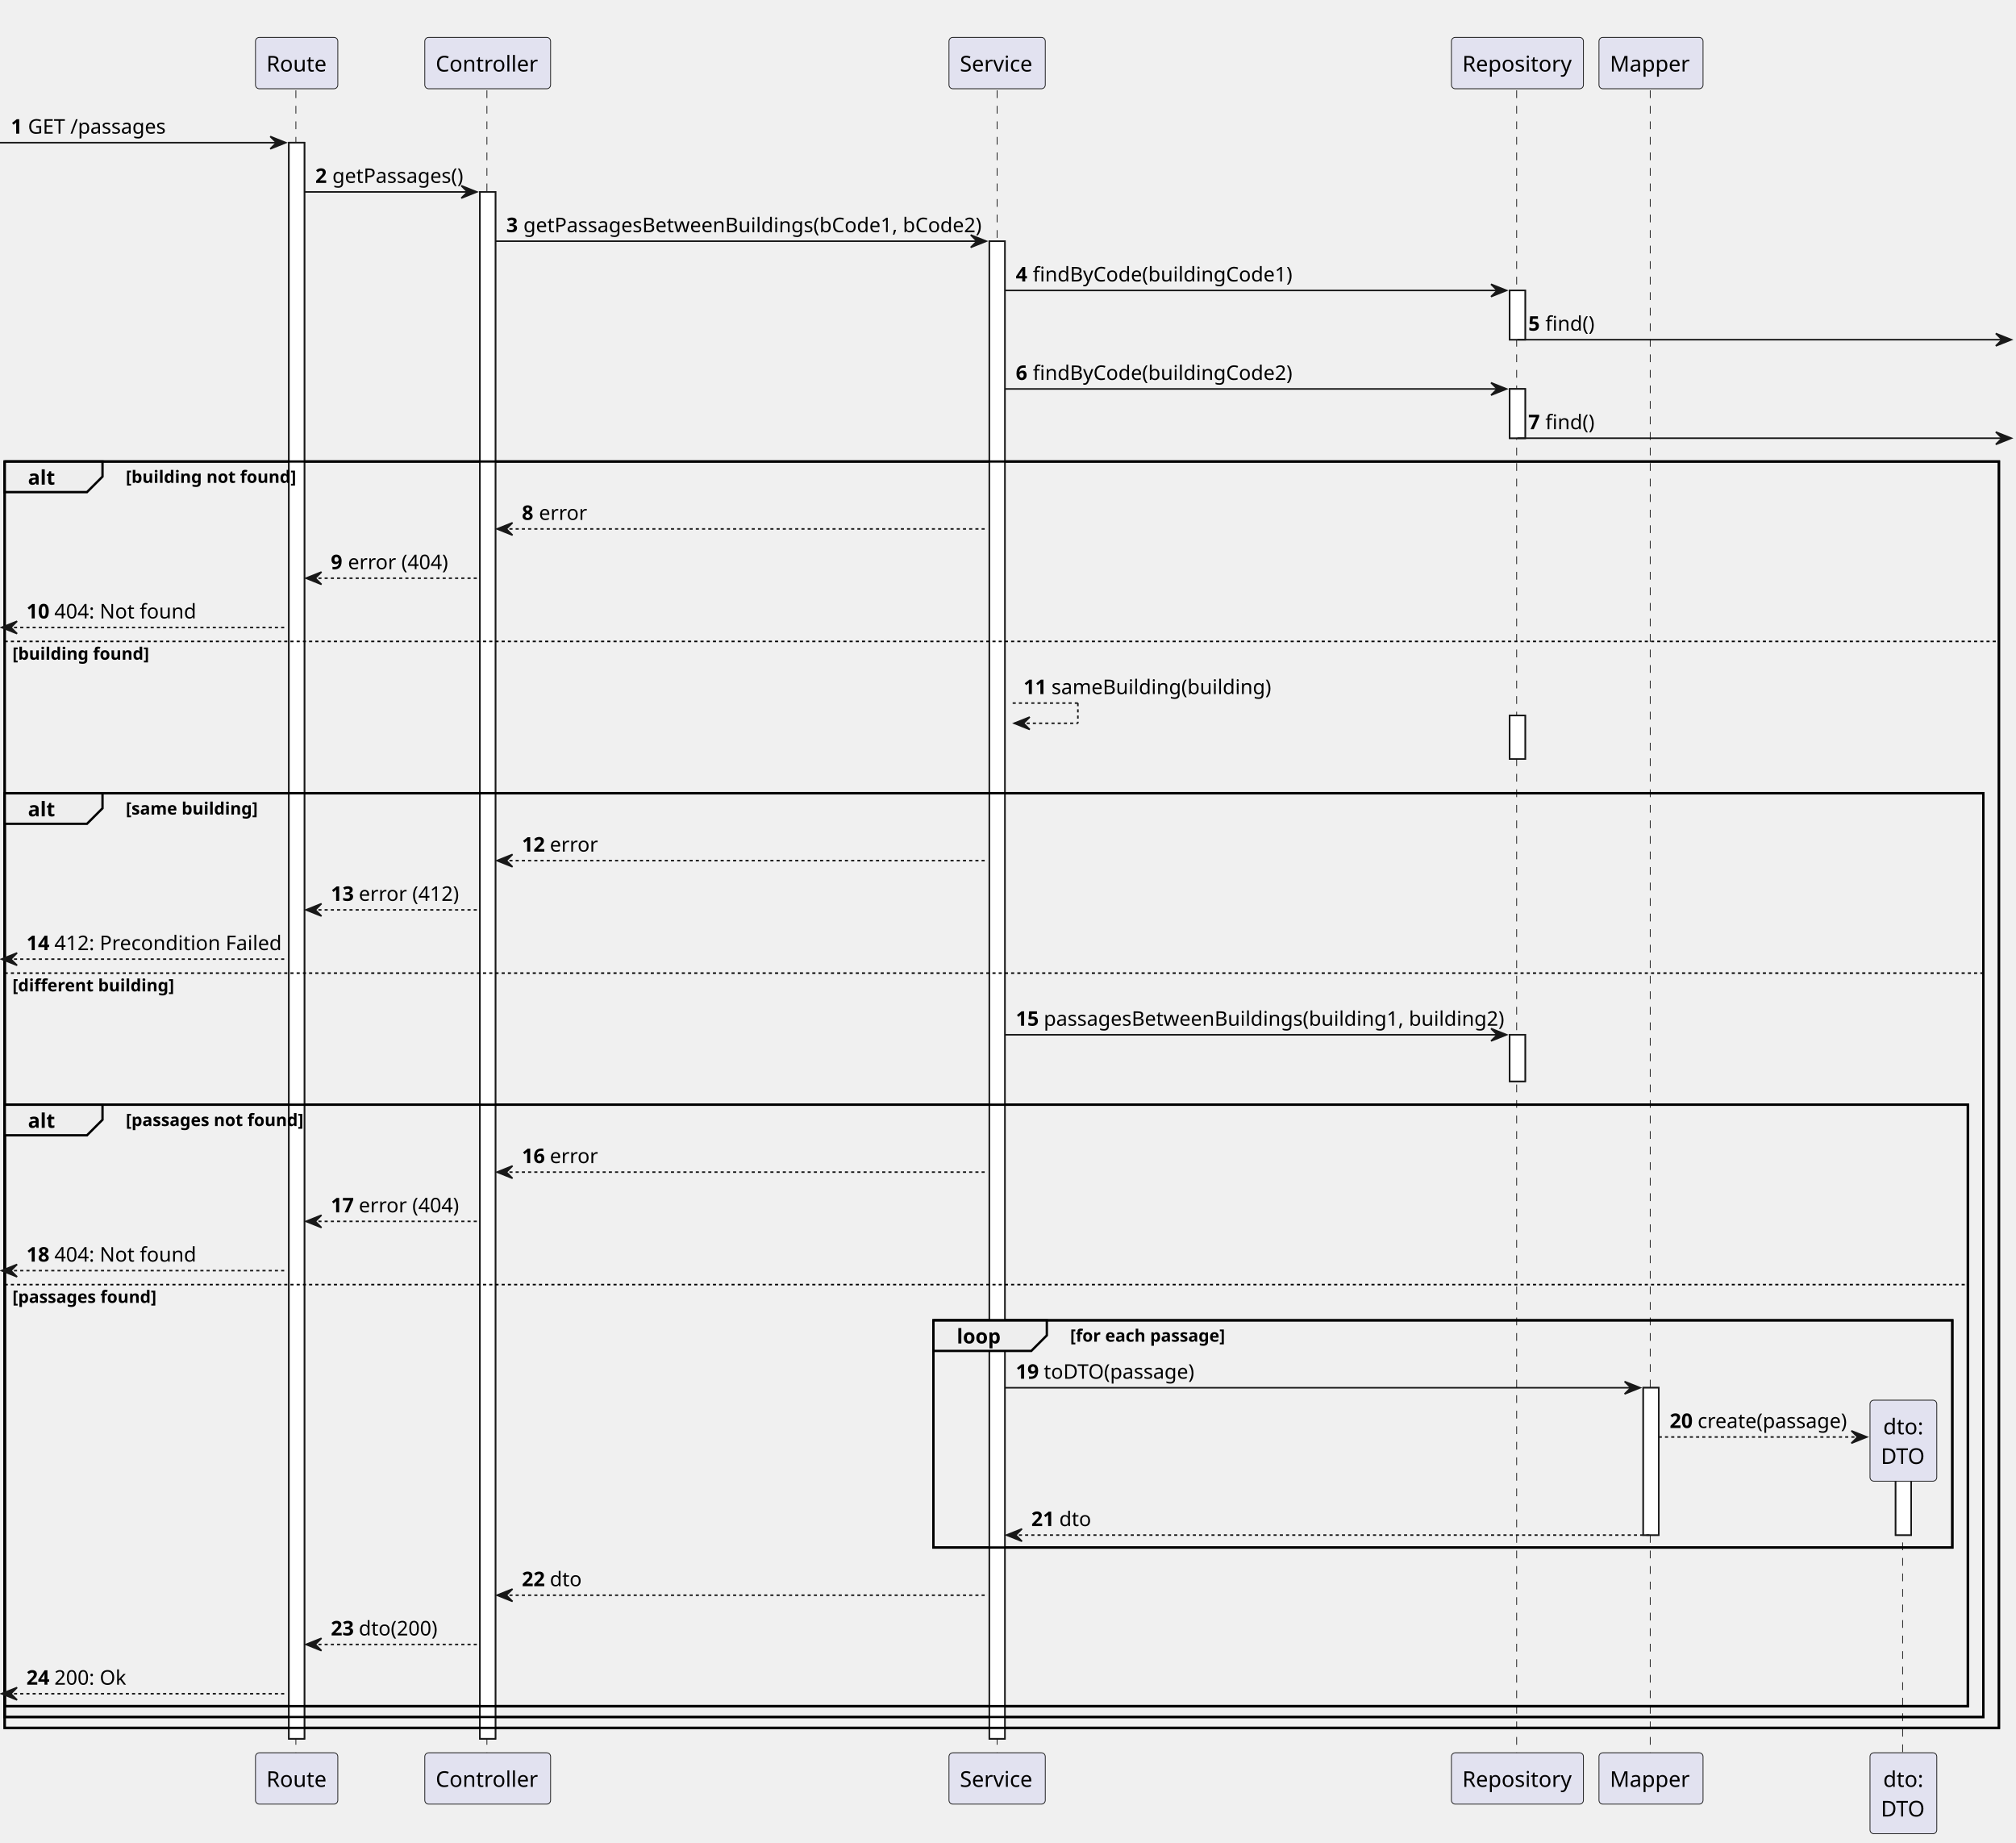
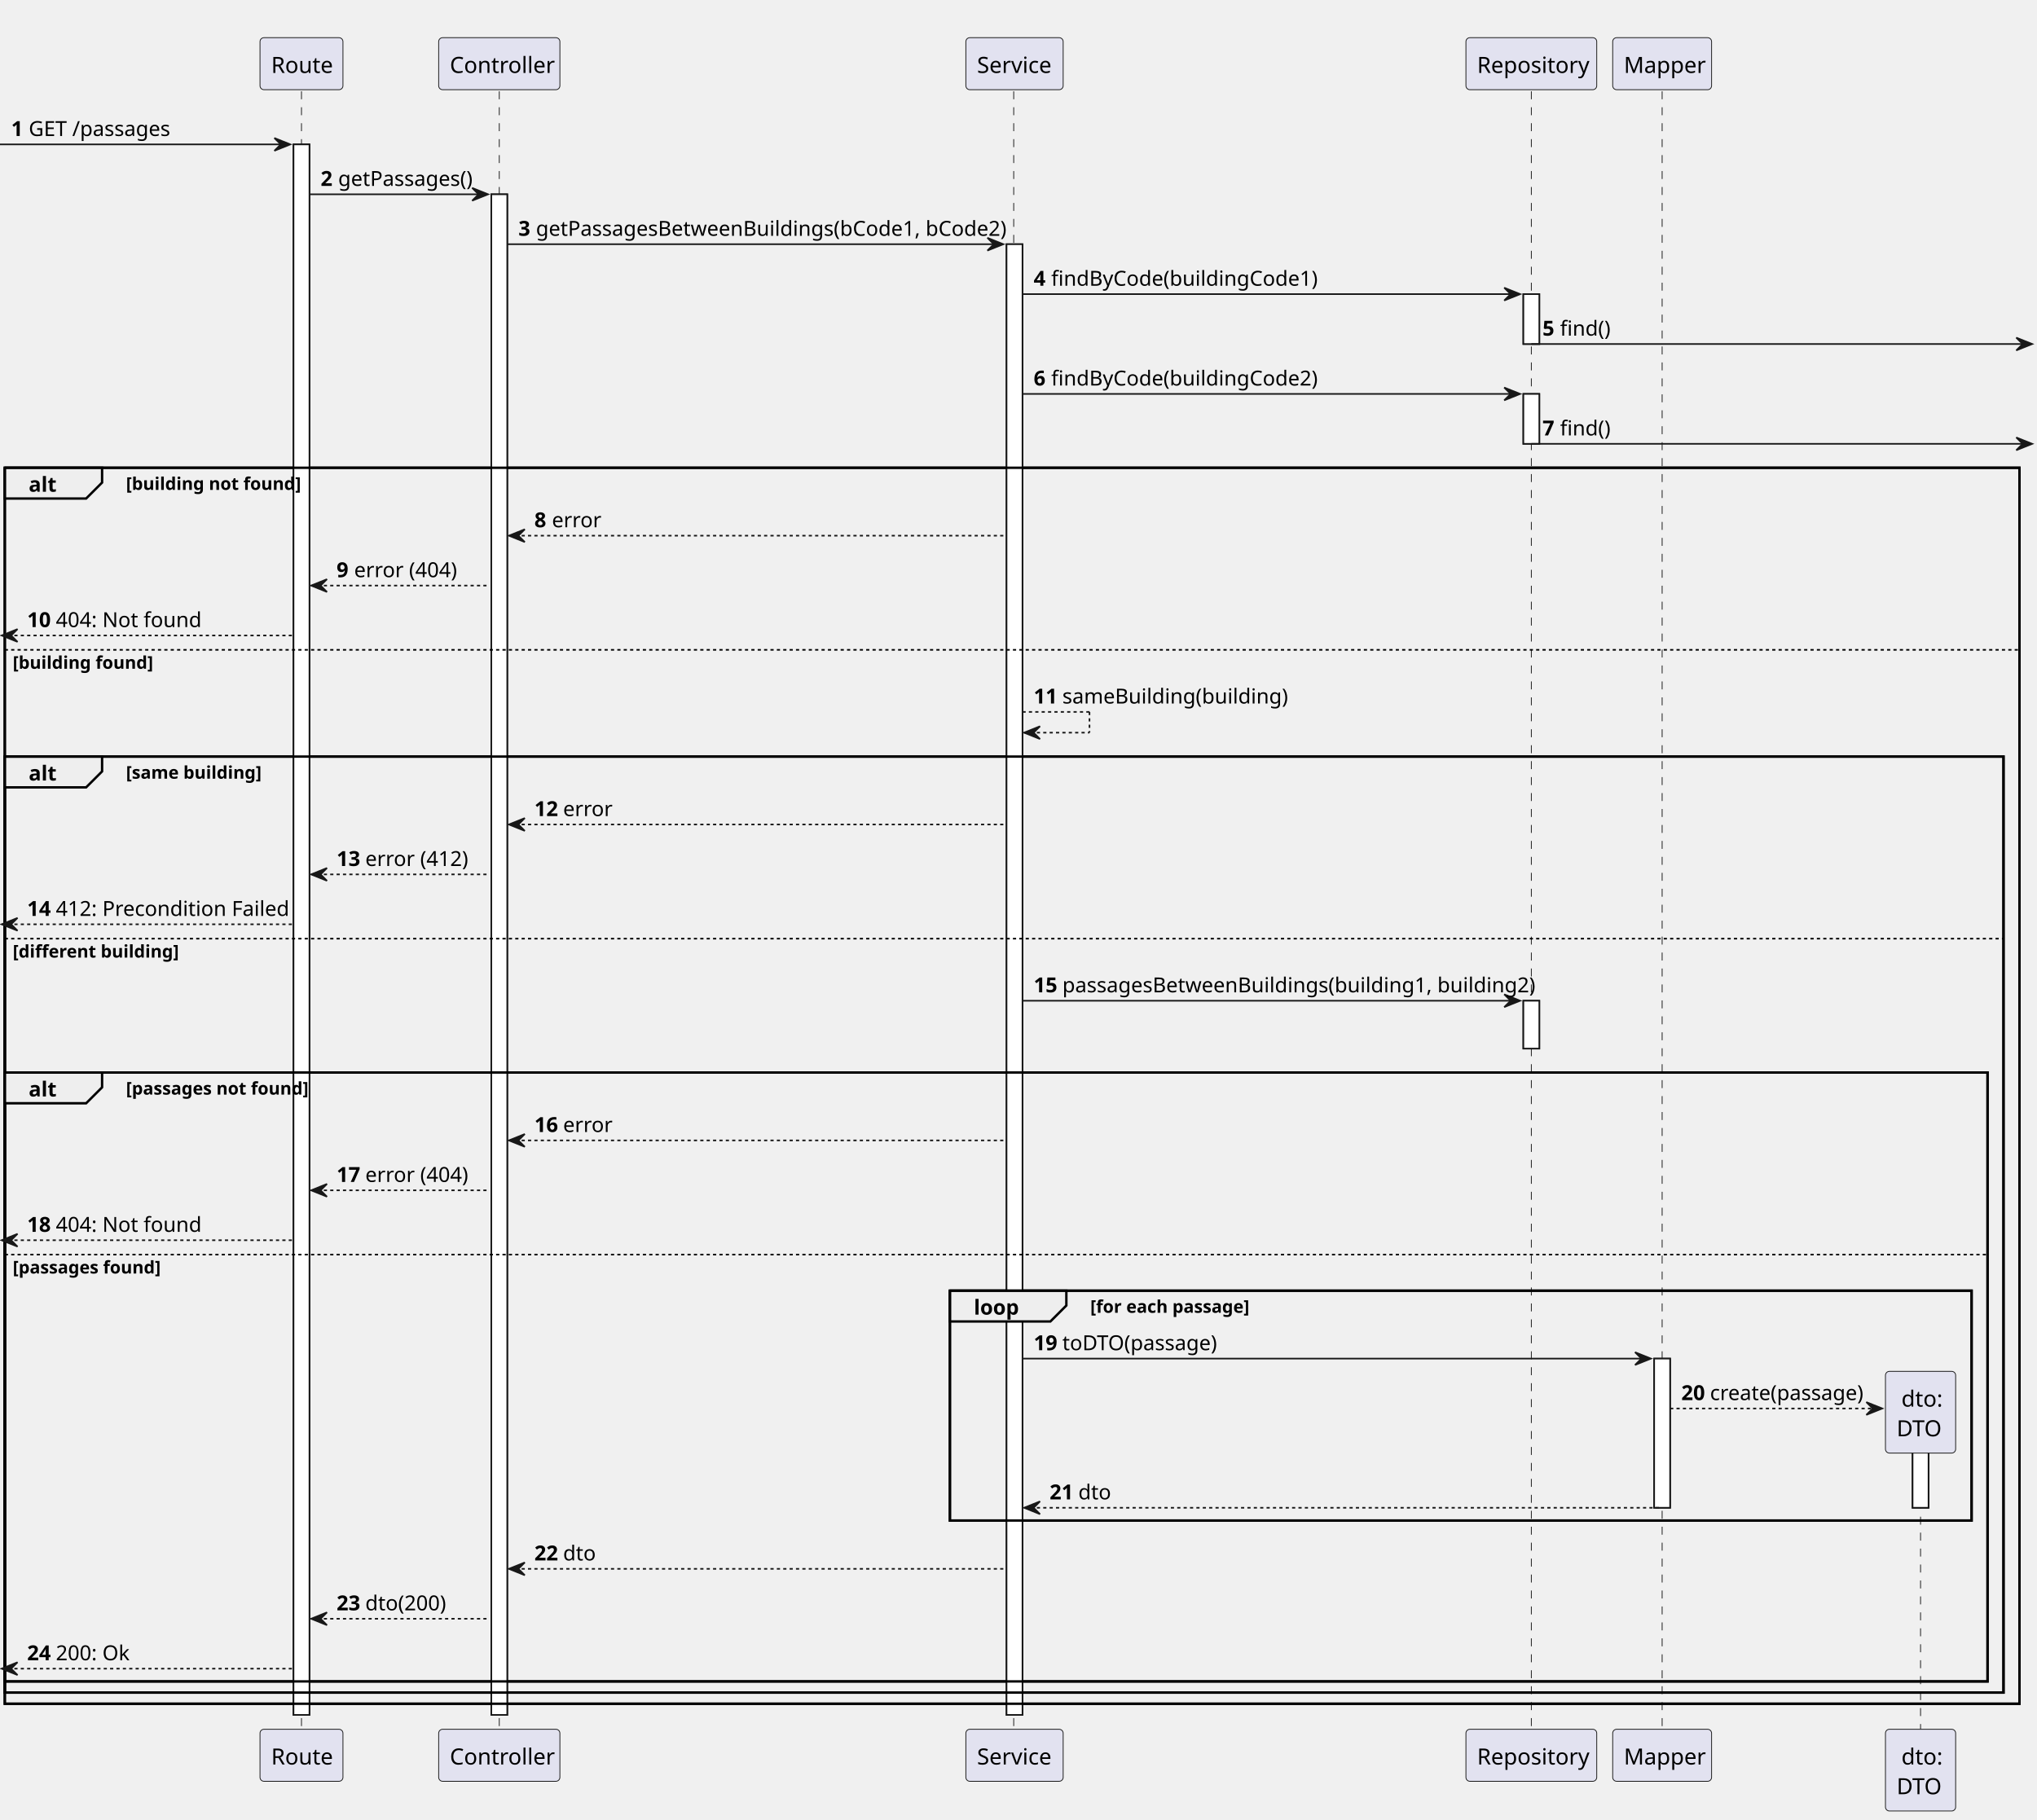
- <svg xmlns="http://www.w3.org/2000/svg" contentStyleType="text/css" height="1186px" preserveAspectRatio="none" style="width:1298px;height:1186px;background:#FFFFFF;" version="1.1" viewBox="0 0 1298 1186" width="1298px" zoomAndPan="magnify">
+ <svg xmlns="http://www.w3.org/2000/svg" contentStyleType="text/css" height="1141px" preserveAspectRatio="none" style="width:1277px;height:1141px;background:#FFFFFF;" version="1.1" viewBox="0 0 1277 1141" width="1277px" zoomAndPan="magnify">
  <defs />
  <g>
-     <rect fill="#FFFFFF" height="1027.438" style="stroke:#181818;stroke-width:1.0;" width="10" x="186" y="91.842" />
-     <rect fill="#FFFFFF" height="995.732" style="stroke:#181818;stroke-width:1.0;" width="10" x="309" y="123.548" />
-     <rect fill="#FFFFFF" height="964.026" style="stroke:#181818;stroke-width:1.0;" width="10" x="637" y="155.254" />
-     <rect fill="#FFFFFF" height="31.706" style="stroke:#181818;stroke-width:1.0;" width="10" x="972" y="186.96" />
-     <rect fill="#FFFFFF" height="31.706" style="stroke:#181818;stroke-width:1.0;" width="10" x="972" y="250.372" />
-     <rect fill="#FFFFFF" height="28" style="stroke:#181818;stroke-width:1.0;" width="10" x="972" y="460.59" />
-     <rect fill="#FFFFFF" height="30" style="stroke:#181818;stroke-width:1.0;" width="10" x="972" y="666.102" />
-     <rect fill="#FFFFFF" height="94.842" style="stroke:#181818;stroke-width:1.0;" width="10" x="1058" y="893.32" />
-     <rect fill="#FFFFFF" height="53.136" style="stroke:#181818;stroke-width:1.0;" width="10" x="1220.5" y="935.026" />
-     <rect fill="none" height="815.202" style="stroke:#000000;stroke-width:1.5;" width="1284" x="3" y="297.078" />
-     <rect fill="none" height="594.69" style="stroke:#000000;stroke-width:1.5;" width="1274" x="3" y="510.59" />
-     <rect fill="none" height="387.178" style="stroke:#000000;stroke-width:1.5;" width="1264" x="3" y="711.102" />
-     <rect fill="none" height="146.254" style="stroke:#000000;stroke-width:1.5;" width="656" x="601" y="849.908" />
-     <line style="stroke:#181818;stroke-width:0.5;stroke-dasharray:5.0,5.0;" x1="190.5" x2="190.5" y1="58.136" y2="1129.28" />
-     <line style="stroke:#181818;stroke-width:0.5;stroke-dasharray:5.0,5.0;" x1="313.5" x2="313.5" y1="58.136" y2="1129.28" />
-     <line style="stroke:#181818;stroke-width:0.5;stroke-dasharray:5.0,5.0;" x1="642" x2="642" y1="58.136" y2="1129.28" />
-     <line style="stroke:#181818;stroke-width:0.5;stroke-dasharray:5.0,5.0;" x1="976.5" x2="976.5" y1="58.136" y2="1129.28" />
-     <line style="stroke:#181818;stroke-width:0.5;stroke-dasharray:5.0,5.0;" x1="1062.5" x2="1062.5" y1="58.136" y2="1129.28" />
-     <line style="stroke:#181818;stroke-width:0.5;stroke-dasharray:5.0,5.0;" x1="1225" x2="1225" y1="942.888" y2="1129.28" />
-     <rect fill="#E2E2F0" height="33.068" rx="2.5" ry="2.5" style="stroke:#181818;stroke-width:0.5;" width="53" x="164.5" y="24.068" />
-     <text fill="#000000" font-family="sans-serif" font-size="14" lengthAdjust="spacing" textLength="39" x="171.5" y="46.034">Route</text>
-     <rect fill="#E2E2F0" height="33.068" rx="2.5" ry="2.5" style="stroke:#181818;stroke-width:0.5;" width="53" x="164.5" y="1128.28" />
-     <text fill="#000000" font-family="sans-serif" font-size="14" lengthAdjust="spacing" textLength="39" x="171.5" y="1150.246">Route</text>
-     <rect fill="#E2E2F0" height="33.068" rx="2.5" ry="2.5" style="stroke:#181818;stroke-width:0.5;" width="81" x="273.5" y="24.068" />
-     <text fill="#000000" font-family="sans-serif" font-size="14" lengthAdjust="spacing" textLength="67" x="280.5" y="46.034">Controller</text>
-     <rect fill="#E2E2F0" height="33.068" rx="2.5" ry="2.5" style="stroke:#181818;stroke-width:0.5;" width="81" x="273.5" y="1128.28" />
-     <text fill="#000000" font-family="sans-serif" font-size="14" lengthAdjust="spacing" textLength="67" x="280.5" y="1150.246">Controller</text>
-     <rect fill="#E2E2F0" height="33.068" rx="2.5" ry="2.5" style="stroke:#181818;stroke-width:0.5;" width="62" x="611" y="24.068" />
-     <text fill="#000000" font-family="sans-serif" font-size="14" lengthAdjust="spacing" textLength="48" x="618" y="46.034">Service</text>
-     <rect fill="#E2E2F0" height="33.068" rx="2.5" ry="2.5" style="stroke:#181818;stroke-width:0.5;" width="62" x="611" y="1128.28" />
-     <text fill="#000000" font-family="sans-serif" font-size="14" lengthAdjust="spacing" textLength="48" x="618" y="1150.246">Service</text>
-     <rect fill="#E2E2F0" height="33.068" rx="2.5" ry="2.5" style="stroke:#181818;stroke-width:0.5;" width="85" x="934.5" y="24.068" />
-     <text fill="#000000" font-family="sans-serif" font-size="14" lengthAdjust="spacing" textLength="71" x="941.5" y="46.034">Repository</text>
-     <rect fill="#E2E2F0" height="33.068" rx="2.5" ry="2.5" style="stroke:#181818;stroke-width:0.5;" width="85" x="934.5" y="1128.28" />
-     <text fill="#000000" font-family="sans-serif" font-size="14" lengthAdjust="spacing" textLength="71" x="941.5" y="1150.246">Repository</text>
-     <rect fill="#E2E2F0" height="33.068" rx="2.5" ry="2.5" style="stroke:#181818;stroke-width:0.5;" width="67" x="1029.5" y="24.068" />
-     <text fill="#000000" font-family="sans-serif" font-size="14" lengthAdjust="spacing" textLength="53" x="1036.5" y="46.034">Mapper</text>
-     <rect fill="#E2E2F0" height="33.068" rx="2.5" ry="2.5" style="stroke:#181818;stroke-width:0.5;" width="67" x="1029.5" y="1128.28" />
-     <text fill="#000000" font-family="sans-serif" font-size="14" lengthAdjust="spacing" textLength="53" x="1036.5" y="1150.246">Mapper</text>
-     <rect fill="#E2E2F0" height="52.136" rx="2.5" ry="2.5" style="stroke:#181818;stroke-width:0.5;" width="43" x="1204" y="1128.28" />
-     <text fill="#000000" font-family="sans-serif" font-size="14" lengthAdjust="spacing" textLength="26" x="1212.5" y="1150.246">dto:</text>
-     <text fill="#000000" font-family="sans-serif" font-size="14" lengthAdjust="spacing" textLength="29" x="1211" y="1169.314">DTO</text>
-     <rect fill="#FFFFFF" height="1027.438" style="stroke:#181818;stroke-width:1.0;" width="10" x="186" y="91.842" />
-     <rect fill="#FFFFFF" height="995.732" style="stroke:#181818;stroke-width:1.0;" width="10" x="309" y="123.548" />
-     <rect fill="#FFFFFF" height="964.026" style="stroke:#181818;stroke-width:1.0;" width="10" x="637" y="155.254" />
-     <rect fill="#FFFFFF" height="31.706" style="stroke:#181818;stroke-width:1.0;" width="10" x="972" y="186.96" />
-     <rect fill="#FFFFFF" height="31.706" style="stroke:#181818;stroke-width:1.0;" width="10" x="972" y="250.372" />
-     <rect fill="#FFFFFF" height="28" style="stroke:#181818;stroke-width:1.0;" width="10" x="972" y="460.59" />
-     <rect fill="#FFFFFF" height="30" style="stroke:#181818;stroke-width:1.0;" width="10" x="972" y="666.102" />
-     <rect fill="#FFFFFF" height="94.842" style="stroke:#181818;stroke-width:1.0;" width="10" x="1058" y="893.32" />
-     <rect fill="#FFFFFF" height="53.136" style="stroke:#181818;stroke-width:1.0;" width="10" x="1220.5" y="935.026" />
-     <polygon fill="#181818" points="174,87.842,184,91.842,174,95.842,178,91.842" style="stroke:#181818;stroke-width:1.0;" />
-     <line style="stroke:#181818;stroke-width:1.0;" x1="0" x2="180" y1="91.842" y2="91.842" />
-     <text fill="#000000" font-family="sans-serif" font-size="13" font-weight="bold" lengthAdjust="spacing" textLength="7" x="7" y="86.033">1</text>
-     <text fill="#000000" font-family="sans-serif" font-size="13" lengthAdjust="spacing" textLength="86" x="18" y="86.033">GET /passages</text>
-     <polygon fill="#181818" points="297,119.548,307,123.548,297,127.548,301,123.548" style="stroke:#181818;stroke-width:1.0;" />
-     <line style="stroke:#181818;stroke-width:1.0;" x1="196" x2="303" y1="123.548" y2="123.548" />
-     <text fill="#000000" font-family="sans-serif" font-size="13" font-weight="bold" lengthAdjust="spacing" textLength="7" x="203" y="117.739">2</text>
-     <text fill="#000000" font-family="sans-serif" font-size="13" lengthAdjust="spacing" textLength="83" x="214" y="117.739">getPassages()</text>
-     <polygon fill="#181818" points="625,151.254,635,155.254,625,159.254,629,155.254" style="stroke:#181818;stroke-width:1.0;" />
-     <line style="stroke:#181818;stroke-width:1.0;" x1="319" x2="631" y1="155.254" y2="155.254" />
-     <text fill="#000000" font-family="sans-serif" font-size="13" font-weight="bold" lengthAdjust="spacing" textLength="7" x="326" y="149.445">3</text>
-     <text fill="#000000" font-family="sans-serif" font-size="13" lengthAdjust="spacing" textLength="288" x="337" y="149.445">getPassagesBetweenBuildings(bCode1, bCode2)</text>
-     <polygon fill="#181818" points="960,182.96,970,186.96,960,190.96,964,186.96" style="stroke:#181818;stroke-width:1.0;" />
-     <line style="stroke:#181818;stroke-width:1.0;" x1="647" x2="966" y1="186.96" y2="186.96" />
-     <text fill="#000000" font-family="sans-serif" font-size="13" font-weight="bold" lengthAdjust="spacing" textLength="7" x="654" y="181.151">4</text>
-     <text fill="#000000" font-family="sans-serif" font-size="13" lengthAdjust="spacing" textLength="164" x="665" y="181.151">findByCode(buildingCode1)</text>
-     <polygon fill="#181818" points="1285,214.666,1295,218.666,1285,222.666,1289,218.666" style="stroke:#181818;stroke-width:1.0;" />
-     <line style="stroke:#181818;stroke-width:1.0;" x1="977" x2="1291" y1="218.666" y2="218.666" />
-     <text fill="#000000" font-family="sans-serif" font-size="13" font-weight="bold" lengthAdjust="spacing" textLength="7" x="984" y="212.857">5</text>
-     <text fill="#000000" font-family="sans-serif" font-size="13" lengthAdjust="spacing" textLength="31" x="995" y="212.857">find()</text>
-     <polygon fill="#181818" points="960,246.372,970,250.372,960,254.372,964,250.372" style="stroke:#181818;stroke-width:1.0;" />
-     <line style="stroke:#181818;stroke-width:1.0;" x1="647" x2="966" y1="250.372" y2="250.372" />
-     <text fill="#000000" font-family="sans-serif" font-size="13" font-weight="bold" lengthAdjust="spacing" textLength="7" x="654" y="244.563">6</text>
-     <text fill="#000000" font-family="sans-serif" font-size="13" lengthAdjust="spacing" textLength="164" x="665" y="244.563">findByCode(buildingCode2)</text>
-     <polygon fill="#181818" points="1285,278.078,1295,282.078,1285,286.078,1289,282.078" style="stroke:#181818;stroke-width:1.0;" />
-     <line style="stroke:#181818;stroke-width:1.0;" x1="977" x2="1291" y1="282.078" y2="282.078" />
-     <text fill="#000000" font-family="sans-serif" font-size="13" font-weight="bold" lengthAdjust="spacing" textLength="7" x="984" y="276.269">7</text>
-     <text fill="#000000" font-family="sans-serif" font-size="13" lengthAdjust="spacing" textLength="31" x="995" y="276.269">find()</text>
-     <path d="M3,297.078 L66,297.078 L66,306.784 L56,316.784 L3,316.784 L3,297.078 " fill="#EEEEEE" style="stroke:#000000;stroke-width:1.5;" />
-     <rect fill="none" height="815.202" style="stroke:#000000;stroke-width:1.5;" width="1284" x="3" y="297.078" />
-     <text fill="#000000" font-family="sans-serif" font-size="13" font-weight="bold" lengthAdjust="spacing" textLength="18" x="18" y="311.975">alt</text>
-     <text fill="#000000" font-family="sans-serif" font-size="11" font-weight="bold" lengthAdjust="spacing" textLength="109" x="81" y="310.837">[building not found]</text>
-     <polygon fill="#181818" points="330,336.49,320,340.49,330,344.49,326,340.49" style="stroke:#181818;stroke-width:1.0;" />
-     <line style="stroke:#181818;stroke-width:1.0;stroke-dasharray:2.0,2.0;" x1="324" x2="636" y1="340.49" y2="340.49" />
-     <text fill="#000000" font-family="sans-serif" font-size="13" font-weight="bold" lengthAdjust="spacing" textLength="7" x="336" y="334.681">8</text>
-     <text fill="#000000" font-family="sans-serif" font-size="13" lengthAdjust="spacing" textLength="30" x="347" y="334.681">error</text>
-     <polygon fill="#181818" points="207,368.196,197,372.196,207,376.196,203,372.196" style="stroke:#181818;stroke-width:1.0;" />
-     <line style="stroke:#181818;stroke-width:1.0;stroke-dasharray:2.0,2.0;" x1="201" x2="308" y1="372.196" y2="372.196" />
-     <text fill="#000000" font-family="sans-serif" font-size="13" font-weight="bold" lengthAdjust="spacing" textLength="7" x="213" y="366.387">9</text>
-     <text fill="#000000" font-family="sans-serif" font-size="13" lengthAdjust="spacing" textLength="62" x="224" y="366.387">error (404)</text>
-     <polygon fill="#181818" points="11,399.902,1,403.902,11,407.902,7,403.902" style="stroke:#181818;stroke-width:1.0;" />
-     <line style="stroke:#181818;stroke-width:1.0;stroke-dasharray:2.0,2.0;" x1="5" x2="185" y1="403.902" y2="403.902" />
-     <text fill="#000000" font-family="sans-serif" font-size="13" font-weight="bold" lengthAdjust="spacing" textLength="14" x="17" y="398.093">10</text>
-     <text fill="#000000" font-family="sans-serif" font-size="13" lengthAdjust="spacing" textLength="89" x="35" y="398.093">404: Not found</text>
-     <line style="stroke:#000000;stroke-width:1.0;stroke-dasharray:2.0,2.0;" x1="3" x2="1287" y1="412.902" y2="412.902" />
-     <text fill="#000000" font-family="sans-serif" font-size="11" font-weight="bold" lengthAdjust="spacing" textLength="87" x="8" y="424.661">[building found]</text>
-     <line style="stroke:#181818;stroke-width:1.0;stroke-dasharray:2.0,2.0;" x1="652" x2="694" y1="452.59" y2="452.59" />
-     <line style="stroke:#181818;stroke-width:1.0;stroke-dasharray:2.0,2.0;" x1="694" x2="694" y1="452.59" y2="465.59" />
-     <line style="stroke:#181818;stroke-width:1.0;stroke-dasharray:2.0,2.0;" x1="653" x2="694" y1="465.59" y2="465.59" />
-     <polygon fill="#181818" points="663,461.59,653,465.59,663,469.59,659,465.59" style="stroke:#181818;stroke-width:1.0;" />
-     <text fill="#000000" font-family="sans-serif" font-size="13" font-weight="bold" lengthAdjust="spacing" textLength="14" x="659" y="446.781">11</text>
-     <text fill="#000000" font-family="sans-serif" font-size="13" lengthAdjust="spacing" textLength="138" x="677" y="446.781">sameBuilding(building)</text>
-     <path d="M3,510.59 L66,510.59 L66,520.296 L56,530.296 L3,530.296 L3,510.59 " fill="#EEEEEE" style="stroke:#000000;stroke-width:1.5;" />
-     <rect fill="none" height="594.69" style="stroke:#000000;stroke-width:1.5;" width="1274" x="3" y="510.59" />
-     <text fill="#000000" font-family="sans-serif" font-size="13" font-weight="bold" lengthAdjust="spacing" textLength="18" x="18" y="525.487">alt</text>
-     <text fill="#000000" font-family="sans-serif" font-size="11" font-weight="bold" lengthAdjust="spacing" textLength="85" x="81" y="524.349">[same building]</text>
-     <polygon fill="#181818" points="330,550.002,320,554.002,330,558.002,326,554.002" style="stroke:#181818;stroke-width:1.0;" />
-     <line style="stroke:#181818;stroke-width:1.0;stroke-dasharray:2.0,2.0;" x1="324" x2="636" y1="554.002" y2="554.002" />
-     <text fill="#000000" font-family="sans-serif" font-size="13" font-weight="bold" lengthAdjust="spacing" textLength="14" x="336" y="548.193">12</text>
-     <text fill="#000000" font-family="sans-serif" font-size="13" lengthAdjust="spacing" textLength="30" x="354" y="548.193">error</text>
-     <polygon fill="#181818" points="207,581.708,197,585.708,207,589.708,203,585.708" style="stroke:#181818;stroke-width:1.0;" />
-     <line style="stroke:#181818;stroke-width:1.0;stroke-dasharray:2.0,2.0;" x1="201" x2="308" y1="585.708" y2="585.708" />
-     <text fill="#000000" font-family="sans-serif" font-size="13" font-weight="bold" lengthAdjust="spacing" textLength="14" x="213" y="579.899">13</text>
-     <text fill="#000000" font-family="sans-serif" font-size="13" lengthAdjust="spacing" textLength="62" x="231" y="579.899">error (412)</text>
-     <polygon fill="#181818" points="11,613.414,1,617.414,11,621.414,7,617.414" style="stroke:#181818;stroke-width:1.0;" />
-     <line style="stroke:#181818;stroke-width:1.0;stroke-dasharray:2.0,2.0;" x1="5" x2="185" y1="617.414" y2="617.414" />
-     <text fill="#000000" font-family="sans-serif" font-size="13" font-weight="bold" lengthAdjust="spacing" textLength="14" x="17" y="611.605">14</text>
-     <text fill="#000000" font-family="sans-serif" font-size="13" lengthAdjust="spacing" textLength="142" x="35" y="611.605">412: Precondition Failed</text>
-     <line style="stroke:#000000;stroke-width:1.0;stroke-dasharray:2.0,2.0;" x1="3" x2="1277" y1="626.414" y2="626.414" />
-     <text fill="#000000" font-family="sans-serif" font-size="11" font-weight="bold" lengthAdjust="spacing" textLength="104" x="8" y="638.173">[different building]</text>
-     <polygon fill="#181818" points="960,662.102,970,666.102,960,670.102,964,666.102" style="stroke:#181818;stroke-width:1.0;" />
-     <line style="stroke:#181818;stroke-width:1.0;" x1="647" x2="966" y1="666.102" y2="666.102" />
-     <text fill="#000000" font-family="sans-serif" font-size="13" font-weight="bold" lengthAdjust="spacing" textLength="14" x="654" y="660.293">15</text>
-     <text fill="#000000" font-family="sans-serif" font-size="13" lengthAdjust="spacing" textLength="288" x="672" y="660.293">passagesBetweenBuildings(building1, building2)</text>
-     <path d="M3,711.102 L66,711.102 L66,720.808 L56,730.808 L3,730.808 L3,711.102 " fill="#EEEEEE" style="stroke:#000000;stroke-width:1.5;" />
-     <rect fill="none" height="387.178" style="stroke:#000000;stroke-width:1.5;" width="1264" x="3" y="711.102" />
-     <text fill="#000000" font-family="sans-serif" font-size="13" font-weight="bold" lengthAdjust="spacing" textLength="18" x="18" y="725.999">alt</text>
-     <text fill="#000000" font-family="sans-serif" font-size="11" font-weight="bold" lengthAdjust="spacing" textLength="115" x="81" y="724.861">[passages not found]</text>
-     <polygon fill="#181818" points="330,750.514,320,754.514,330,758.514,326,754.514" style="stroke:#181818;stroke-width:1.0;" />
-     <line style="stroke:#181818;stroke-width:1.0;stroke-dasharray:2.0,2.0;" x1="324" x2="636" y1="754.514" y2="754.514" />
-     <text fill="#000000" font-family="sans-serif" font-size="13" font-weight="bold" lengthAdjust="spacing" textLength="14" x="336" y="748.705">16</text>
-     <text fill="#000000" font-family="sans-serif" font-size="13" lengthAdjust="spacing" textLength="30" x="354" y="748.705">error</text>
-     <polygon fill="#181818" points="207,782.22,197,786.22,207,790.22,203,786.22" style="stroke:#181818;stroke-width:1.0;" />
-     <line style="stroke:#181818;stroke-width:1.0;stroke-dasharray:2.0,2.0;" x1="201" x2="308" y1="786.22" y2="786.22" />
-     <text fill="#000000" font-family="sans-serif" font-size="13" font-weight="bold" lengthAdjust="spacing" textLength="14" x="213" y="780.411">17</text>
-     <text fill="#000000" font-family="sans-serif" font-size="13" lengthAdjust="spacing" textLength="62" x="231" y="780.411">error (404)</text>
-     <polygon fill="#181818" points="11,813.926,1,817.926,11,821.926,7,817.926" style="stroke:#181818;stroke-width:1.0;" />
-     <line style="stroke:#181818;stroke-width:1.0;stroke-dasharray:2.0,2.0;" x1="5" x2="185" y1="817.926" y2="817.926" />
-     <text fill="#000000" font-family="sans-serif" font-size="13" font-weight="bold" lengthAdjust="spacing" textLength="14" x="17" y="812.117">18</text>
-     <text fill="#000000" font-family="sans-serif" font-size="13" lengthAdjust="spacing" textLength="89" x="35" y="812.117">404: Not found</text>
-     <line style="stroke:#000000;stroke-width:1.0;stroke-dasharray:2.0,2.0;" x1="3" x2="1267" y1="826.926" y2="826.926" />
-     <text fill="#000000" font-family="sans-serif" font-size="11" font-weight="bold" lengthAdjust="spacing" textLength="93" x="8" y="838.685">[passages found]</text>
-     <path d="M601,849.908 L674,849.908 L674,859.614 L664,869.614 L601,869.614 L601,849.908 " fill="#EEEEEE" style="stroke:#000000;stroke-width:1.5;" />
-     <rect fill="none" height="146.254" style="stroke:#000000;stroke-width:1.5;" width="656" x="601" y="849.908" />
-     <text fill="#000000" font-family="sans-serif" font-size="13" font-weight="bold" lengthAdjust="spacing" textLength="28" x="616" y="864.805">loop</text>
-     <text fill="#000000" font-family="sans-serif" font-size="11" font-weight="bold" lengthAdjust="spacing" textLength="102" x="689" y="863.667">[for each passage]</text>
-     <polygon fill="#181818" points="1046,889.32,1056,893.32,1046,897.32,1050,893.32" style="stroke:#181818;stroke-width:1.0;" />
-     <line style="stroke:#181818;stroke-width:1.0;" x1="647" x2="1052" y1="893.32" y2="893.32" />
-     <text fill="#000000" font-family="sans-serif" font-size="13" font-weight="bold" lengthAdjust="spacing" textLength="14" x="654" y="887.511">19</text>
-     <text fill="#000000" font-family="sans-serif" font-size="13" lengthAdjust="spacing" textLength="96" x="672" y="887.511">toDTO(passage)</text>
-     <polygon fill="#181818" points="1192,921.026,1202,925.026,1192,929.026,1196,925.026" style="stroke:#181818;stroke-width:1.0;" />
-     <line style="stroke:#181818;stroke-width:1.0;stroke-dasharray:2.0,2.0;" x1="1068" x2="1198" y1="925.026" y2="925.026" />
-     <text fill="#000000" font-family="sans-serif" font-size="13" font-weight="bold" lengthAdjust="spacing" textLength="14" x="1075" y="919.217">20</text>
-     <text fill="#000000" font-family="sans-serif" font-size="13" lengthAdjust="spacing" textLength="94" x="1093" y="919.217">create(passage)</text>
-     <rect fill="#E2E2F0" height="52.136" rx="2.5" ry="2.5" style="stroke:#181818;stroke-width:0.5;" width="43" x="1204" y="901.32" />
-     <text fill="#000000" font-family="sans-serif" font-size="14" lengthAdjust="spacing" textLength="26" x="1212.5" y="923.286">dto:</text>
-     <text fill="#000000" font-family="sans-serif" font-size="14" lengthAdjust="spacing" textLength="29" x="1211" y="942.354">DTO</text>
-     <polygon fill="#181818" points="658,984.162,648,988.162,658,992.162,654,988.162" style="stroke:#181818;stroke-width:1.0;" />
-     <line style="stroke:#181818;stroke-width:1.0;stroke-dasharray:2.0,2.0;" x1="652" x2="1062" y1="988.162" y2="988.162" />
-     <text fill="#000000" font-family="sans-serif" font-size="13" font-weight="bold" lengthAdjust="spacing" textLength="14" x="664" y="982.353">21</text>
-     <text fill="#000000" font-family="sans-serif" font-size="13" lengthAdjust="spacing" textLength="21" x="682" y="982.353">dto</text>
-     <polygon fill="#181818" points="330,1022.868,320,1026.868,330,1030.868,326,1026.868" style="stroke:#181818;stroke-width:1.0;" />
-     <line style="stroke:#181818;stroke-width:1.0;stroke-dasharray:2.0,2.0;" x1="324" x2="636" y1="1026.868" y2="1026.868" />
-     <text fill="#000000" font-family="sans-serif" font-size="13" font-weight="bold" lengthAdjust="spacing" textLength="14" x="336" y="1021.059">22</text>
-     <text fill="#000000" font-family="sans-serif" font-size="13" lengthAdjust="spacing" textLength="21" x="354" y="1021.059">dto</text>
-     <polygon fill="#181818" points="207,1054.574,197,1058.574,207,1062.574,203,1058.574" style="stroke:#181818;stroke-width:1.0;" />
-     <line style="stroke:#181818;stroke-width:1.0;stroke-dasharray:2.0,2.0;" x1="201" x2="308" y1="1058.574" y2="1058.574" />
-     <text fill="#000000" font-family="sans-serif" font-size="13" font-weight="bold" lengthAdjust="spacing" textLength="14" x="213" y="1052.765">23</text>
-     <text fill="#000000" font-family="sans-serif" font-size="13" lengthAdjust="spacing" textLength="50" x="231" y="1052.765">dto(200)</text>
-     <polygon fill="#181818" points="11,1086.28,1,1090.28,11,1094.28,7,1090.28" style="stroke:#181818;stroke-width:1.0;" />
-     <line style="stroke:#181818;stroke-width:1.0;stroke-dasharray:2.0,2.0;" x1="5" x2="185" y1="1090.28" y2="1090.28" />
-     <text fill="#000000" font-family="sans-serif" font-size="13" font-weight="bold" lengthAdjust="spacing" textLength="14" x="17" y="1084.471">24</text>
-     <text fill="#000000" font-family="sans-serif" font-size="13" lengthAdjust="spacing" textLength="44" x="35" y="1084.471">200: Ok</text>
+     <rect fill="#FFFFFF" height="984.701" style="stroke:#181818;stroke-width:1.0;" width="10" x="184" y="90.533" />
+     <rect fill="#FFFFFF" height="953.41" style="stroke:#181818;stroke-width:1.0;" width="10" x="308" y="121.824" />
+     <rect fill="#FFFFFF" height="922.119" style="stroke:#181818;stroke-width:1.0;" width="10" x="631" y="153.115" />
+     <rect fill="#FFFFFF" height="31.291" style="stroke:#181818;stroke-width:1.0;" width="10" x="955" y="184.406" />
+     <rect fill="#FFFFFF" height="31.291" style="stroke:#181818;stroke-width:1.0;" width="10" x="955" y="246.988" />
+     <rect fill="#FFFFFF" height="30" style="stroke:#181818;stroke-width:1.0;" width="10" x="955" y="627.451" />
+     <rect fill="#FFFFFF" height="93.533" style="stroke:#181818;stroke-width:1.0;" width="10" x="1037" y="851.828" />
+     <rect fill="#FFFFFF" height="52.242" style="stroke:#181818;stroke-width:1.0;" width="10" x="1199" y="893.119" />
+     <rect fill="none" height="774.955" style="stroke:#000000;stroke-width:1.5;" width="1263" x="3" y="293.279" />
+     <rect fill="none" height="586.869" style="stroke:#000000;stroke-width:1.5;" width="1253" x="3" y="474.365" />
+     <rect fill="none" height="381.783" style="stroke:#000000;stroke-width:1.5;" width="1243" x="3" y="672.451" />
+     <rect fill="none" height="144.115" style="stroke:#000000;stroke-width:1.5;" width="640.5" x="595.5" y="809.246" />
+     <line style="stroke:#181818;stroke-width:0.5;stroke-dasharray:5.0,5.0;" x1="189" x2="189" y1="57.242" y2="1085.234" />
+     <line style="stroke:#181818;stroke-width:0.5;stroke-dasharray:5.0,5.0;" x1="313" x2="313" y1="57.242" y2="1085.234" />
+     <line style="stroke:#181818;stroke-width:0.5;stroke-dasharray:5.0,5.0;" x1="635.5" x2="635.5" y1="57.242" y2="1085.234" />
+     <line style="stroke:#181818;stroke-width:0.5;stroke-dasharray:5.0,5.0;" x1="960" x2="960" y1="57.242" y2="1085.234" />
+     <line style="stroke:#181818;stroke-width:0.5;stroke-dasharray:5.0,5.0;" x1="1042" x2="1042" y1="57.242" y2="1085.234" />
+     <line style="stroke:#181818;stroke-width:0.5;stroke-dasharray:5.0,5.0;" x1="1204" x2="1204" y1="900.949" y2="1085.234" />
+     <rect fill="#E2E2F0" height="32.621" rx="2.5" ry="2.5" style="stroke:#181818;stroke-width:0.5;" width="52" x="163" y="23.621" />
+     <text fill="#000000" font-family="sans-serif" font-size="14" lengthAdjust="spacing" textLength="38" x="170" y="45.728">Route</text>
+     <rect fill="#E2E2F0" height="32.621" rx="2.5" ry="2.5" style="stroke:#181818;stroke-width:0.5;" width="52" x="163" y="1084.234" />
+     <text fill="#000000" font-family="sans-serif" font-size="14" lengthAdjust="spacing" textLength="38" x="170" y="1106.342">Route</text>
+     <rect fill="#E2E2F0" height="32.621" rx="2.5" ry="2.5" style="stroke:#181818;stroke-width:0.5;" width="76" x="275" y="23.621" />
+     <text fill="#000000" font-family="sans-serif" font-size="14" lengthAdjust="spacing" textLength="62" x="282" y="45.728">Controller</text>
+     <rect fill="#E2E2F0" height="32.621" rx="2.5" ry="2.5" style="stroke:#181818;stroke-width:0.5;" width="76" x="275" y="1084.234" />
+     <text fill="#000000" font-family="sans-serif" font-size="14" lengthAdjust="spacing" textLength="62" x="282" y="1106.342">Controller</text>
+     <rect fill="#E2E2F0" height="32.621" rx="2.5" ry="2.5" style="stroke:#181818;stroke-width:0.5;" width="61" x="605.5" y="23.621" />
+     <text fill="#000000" font-family="sans-serif" font-size="14" lengthAdjust="spacing" textLength="47" x="612.5" y="45.728">Service</text>
+     <rect fill="#E2E2F0" height="32.621" rx="2.5" ry="2.5" style="stroke:#181818;stroke-width:0.5;" width="61" x="605.5" y="1084.234" />
+     <text fill="#000000" font-family="sans-serif" font-size="14" lengthAdjust="spacing" textLength="47" x="612.5" y="1106.342">Service</text>
+     <rect fill="#E2E2F0" height="32.621" rx="2.5" ry="2.5" style="stroke:#181818;stroke-width:0.5;" width="82" x="919" y="23.621" />
+     <text fill="#000000" font-family="sans-serif" font-size="14" lengthAdjust="spacing" textLength="68" x="926" y="45.728">Repository</text>
+     <rect fill="#E2E2F0" height="32.621" rx="2.5" ry="2.5" style="stroke:#181818;stroke-width:0.5;" width="82" x="919" y="1084.234" />
+     <text fill="#000000" font-family="sans-serif" font-size="14" lengthAdjust="spacing" textLength="68" x="926" y="1106.342">Repository</text>
+     <rect fill="#E2E2F0" height="32.621" rx="2.5" ry="2.5" style="stroke:#181818;stroke-width:0.5;" width="62" x="1011" y="23.621" />
+     <text fill="#000000" font-family="sans-serif" font-size="14" lengthAdjust="spacing" textLength="48" x="1018" y="45.728">Mapper</text>
+     <rect fill="#E2E2F0" height="32.621" rx="2.5" ry="2.5" style="stroke:#181818;stroke-width:0.5;" width="62" x="1011" y="1084.234" />
+     <text fill="#000000" font-family="sans-serif" font-size="14" lengthAdjust="spacing" textLength="48" x="1018" y="1106.342">Mapper</text>
+     <rect fill="#E2E2F0" height="51.242" rx="2.5" ry="2.5" style="stroke:#181818;stroke-width:0.5;" width="44" x="1182" y="1084.234" />
+     <text fill="#000000" font-family="sans-serif" font-size="14" lengthAdjust="spacing" textLength="24" x="1192" y="1106.342">dto:</text>
+     <text fill="#000000" font-family="sans-serif" font-size="14" lengthAdjust="spacing" textLength="30" x="1189" y="1124.963">DTO</text>
+     <rect fill="#FFFFFF" height="984.701" style="stroke:#181818;stroke-width:1.0;" width="10" x="184" y="90.533" />
+     <rect fill="#FFFFFF" height="953.41" style="stroke:#181818;stroke-width:1.0;" width="10" x="308" y="121.824" />
+     <rect fill="#FFFFFF" height="922.119" style="stroke:#181818;stroke-width:1.0;" width="10" x="631" y="153.115" />
+     <rect fill="#FFFFFF" height="31.291" style="stroke:#181818;stroke-width:1.0;" width="10" x="955" y="184.406" />
+     <rect fill="#FFFFFF" height="31.291" style="stroke:#181818;stroke-width:1.0;" width="10" x="955" y="246.988" />
+     <rect fill="#FFFFFF" height="30" style="stroke:#181818;stroke-width:1.0;" width="10" x="955" y="627.451" />
+     <rect fill="#FFFFFF" height="93.533" style="stroke:#181818;stroke-width:1.0;" width="10" x="1037" y="851.828" />
+     <rect fill="#FFFFFF" height="52.242" style="stroke:#181818;stroke-width:1.0;" width="10" x="1199" y="893.119" />
+     <polygon fill="#181818" points="172,86.533,182,90.533,172,94.533,176,90.533" style="stroke:#181818;stroke-width:1.0;" />
+     <line style="stroke:#181818;stroke-width:1.0;" x1="0" x2="178" y1="90.533" y2="90.533" />
+     <text fill="#000000" font-family="sans-serif" font-size="13" font-weight="bold" lengthAdjust="spacing" textLength="7" x="7" y="85.27">1</text>
+     <text fill="#000000" font-family="sans-serif" font-size="13" lengthAdjust="spacing" textLength="90" x="18" y="85.27">GET /passages</text>
+     <polygon fill="#181818" points="296,117.824,306,121.824,296,125.824,300,121.824" style="stroke:#181818;stroke-width:1.0;" />
+     <line style="stroke:#181818;stroke-width:1.0;" x1="194" x2="302" y1="121.824" y2="121.824" />
+     <text fill="#000000" font-family="sans-serif" font-size="13" font-weight="bold" lengthAdjust="spacing" textLength="7" x="201" y="116.561">2</text>
+     <text fill="#000000" font-family="sans-serif" font-size="13" lengthAdjust="spacing" textLength="84" x="212" y="116.561">getPassages()</text>
+     <polygon fill="#181818" points="619,149.115,629,153.115,619,157.115,623,153.115" style="stroke:#181818;stroke-width:1.0;" />
+     <line style="stroke:#181818;stroke-width:1.0;" x1="318" x2="625" y1="153.115" y2="153.115" />
+     <text fill="#000000" font-family="sans-serif" font-size="13" font-weight="bold" lengthAdjust="spacing" textLength="7" x="325" y="147.852">3</text>
+     <text fill="#000000" font-family="sans-serif" font-size="13" lengthAdjust="spacing" textLength="283" x="336" y="147.852">getPassagesBetweenBuildings(bCode1, bCode2)</text>
+     <polygon fill="#181818" points="943,180.406,953,184.406,943,188.406,947,184.406" style="stroke:#181818;stroke-width:1.0;" />
+     <line style="stroke:#181818;stroke-width:1.0;" x1="641" x2="949" y1="184.406" y2="184.406" />
+     <text fill="#000000" font-family="sans-serif" font-size="13" font-weight="bold" lengthAdjust="spacing" textLength="7" x="648" y="179.144">4</text>
+     <text fill="#000000" font-family="sans-serif" font-size="13" lengthAdjust="spacing" textLength="155" x="659" y="179.144">findByCode(buildingCode1)</text>
+     <polygon fill="#181818" points="1264,211.697,1274,215.697,1264,219.697,1268,215.697" style="stroke:#181818;stroke-width:1.0;" />
+     <line style="stroke:#181818;stroke-width:1.0;" x1="960" x2="1270" y1="215.697" y2="215.697" />
+     <text fill="#000000" font-family="sans-serif" font-size="13" font-weight="bold" lengthAdjust="spacing" textLength="7" x="967" y="210.435">5</text>
+     <text fill="#000000" font-family="sans-serif" font-size="13" lengthAdjust="spacing" textLength="28" x="978" y="210.435">find()</text>
+     <polygon fill="#181818" points="943,242.988,953,246.988,943,250.988,947,246.988" style="stroke:#181818;stroke-width:1.0;" />
+     <line style="stroke:#181818;stroke-width:1.0;" x1="641" x2="949" y1="246.988" y2="246.988" />
+     <text fill="#000000" font-family="sans-serif" font-size="13" font-weight="bold" lengthAdjust="spacing" textLength="7" x="648" y="241.726">6</text>
+     <text fill="#000000" font-family="sans-serif" font-size="13" lengthAdjust="spacing" textLength="155" x="659" y="241.726">findByCode(buildingCode2)</text>
+     <polygon fill="#181818" points="1264,274.279,1274,278.279,1264,282.279,1268,278.279" style="stroke:#181818;stroke-width:1.0;" />
+     <line style="stroke:#181818;stroke-width:1.0;" x1="960" x2="1270" y1="278.279" y2="278.279" />
+     <text fill="#000000" font-family="sans-serif" font-size="13" font-weight="bold" lengthAdjust="spacing" textLength="7" x="967" y="273.017">7</text>
+     <text fill="#000000" font-family="sans-serif" font-size="13" lengthAdjust="spacing" textLength="28" x="978" y="273.017">find()</text>
+     <path d="M3,293.279 L64,293.279 L64,302.57 L54,312.57 L3,312.57 L3,293.279 " fill="#EEEEEE" style="stroke:#000000;stroke-width:1.5;" />
+     <rect fill="none" height="774.955" style="stroke:#000000;stroke-width:1.5;" width="1263" x="3" y="293.279" />
+     <text fill="#000000" font-family="sans-serif" font-size="13" font-weight="bold" lengthAdjust="spacing" textLength="16" x="18" y="308.308">alt</text>
+     <text fill="#000000" font-family="sans-serif" font-size="11" font-weight="bold" lengthAdjust="spacing" textLength="108" x="79" y="307.149">[building not found]</text>
+     <polygon fill="#181818" points="329,331.861,319,335.861,329,339.861,325,335.861" style="stroke:#181818;stroke-width:1.0;" />
+     <line style="stroke:#181818;stroke-width:1.0;stroke-dasharray:2.0,2.0;" x1="323" x2="630" y1="335.861" y2="335.861" />
+     <text fill="#000000" font-family="sans-serif" font-size="13" font-weight="bold" lengthAdjust="spacing" textLength="7" x="335" y="330.599">8</text>
+     <text fill="#000000" font-family="sans-serif" font-size="13" lengthAdjust="spacing" textLength="26" x="346" y="330.599">error</text>
+     <polygon fill="#181818" points="205,363.152,195,367.152,205,371.152,201,367.152" style="stroke:#181818;stroke-width:1.0;" />
+     <line style="stroke:#181818;stroke-width:1.0;stroke-dasharray:2.0,2.0;" x1="199" x2="307" y1="367.152" y2="367.152" />
+     <text fill="#000000" font-family="sans-serif" font-size="13" font-weight="bold" lengthAdjust="spacing" textLength="7" x="211" y="361.89">9</text>
+     <text fill="#000000" font-family="sans-serif" font-size="13" lengthAdjust="spacing" textLength="59" x="222" y="361.89">error (404)</text>
+     <polygon fill="#181818" points="11,394.443,1,398.443,11,402.443,7,398.443" style="stroke:#181818;stroke-width:1.0;" />
+     <line style="stroke:#181818;stroke-width:1.0;stroke-dasharray:2.0,2.0;" x1="5" x2="183" y1="398.443" y2="398.443" />
+     <text fill="#000000" font-family="sans-serif" font-size="13" font-weight="bold" lengthAdjust="spacing" textLength="14" x="17" y="393.181">10</text>
+     <text fill="#000000" font-family="sans-serif" font-size="13" lengthAdjust="spacing" textLength="84" x="35" y="393.181">404: Not found</text>
+     <line style="stroke:#000000;stroke-width:1.0;stroke-dasharray:2.0,2.0;" x1="3" x2="1266" y1="407.443" y2="407.443" />
+     <text fill="#000000" font-family="sans-serif" font-size="11" font-weight="bold" lengthAdjust="spacing" textLength="87" x="8" y="419.313">[building found]</text>
+     <line style="stroke:#181818;stroke-width:1.0;stroke-dasharray:2.0,2.0;" x1="641" x2="683" y1="446.365" y2="446.365" />
+     <line style="stroke:#181818;stroke-width:1.0;stroke-dasharray:2.0,2.0;" x1="683" x2="683" y1="446.365" y2="459.365" />
+     <line style="stroke:#181818;stroke-width:1.0;stroke-dasharray:2.0,2.0;" x1="642" x2="683" y1="459.365" y2="459.365" />
+     <polygon fill="#181818" points="652,455.365,642,459.365,652,463.365,648,459.365" style="stroke:#181818;stroke-width:1.0;" />
+     <text fill="#000000" font-family="sans-serif" font-size="13" font-weight="bold" lengthAdjust="spacing" textLength="14" x="648" y="441.103">11</text>
+     <text fill="#000000" font-family="sans-serif" font-size="13" lengthAdjust="spacing" textLength="130" x="666" y="441.103">sameBuilding(building)</text>
+     <path d="M3,474.365 L64,474.365 L64,483.656 L54,493.656 L3,493.656 L3,474.365 " fill="#EEEEEE" style="stroke:#000000;stroke-width:1.5;" />
+     <rect fill="none" height="586.869" style="stroke:#000000;stroke-width:1.5;" width="1253" x="3" y="474.365" />
+     <text fill="#000000" font-family="sans-serif" font-size="13" font-weight="bold" lengthAdjust="spacing" textLength="16" x="18" y="489.394">alt</text>
+     <text fill="#000000" font-family="sans-serif" font-size="11" font-weight="bold" lengthAdjust="spacing" textLength="86" x="79" y="488.235">[same building]</text>
+     <polygon fill="#181818" points="329,512.947,319,516.947,329,520.947,325,516.947" style="stroke:#181818;stroke-width:1.0;" />
+     <line style="stroke:#181818;stroke-width:1.0;stroke-dasharray:2.0,2.0;" x1="323" x2="630" y1="516.947" y2="516.947" />
+     <text fill="#000000" font-family="sans-serif" font-size="13" font-weight="bold" lengthAdjust="spacing" textLength="14" x="335" y="511.685">12</text>
+     <text fill="#000000" font-family="sans-serif" font-size="13" lengthAdjust="spacing" textLength="26" x="353" y="511.685">error</text>
+     <polygon fill="#181818" points="205,544.238,195,548.238,205,552.238,201,548.238" style="stroke:#181818;stroke-width:1.0;" />
+     <line style="stroke:#181818;stroke-width:1.0;stroke-dasharray:2.0,2.0;" x1="199" x2="307" y1="548.238" y2="548.238" />
+     <text fill="#000000" font-family="sans-serif" font-size="13" font-weight="bold" lengthAdjust="spacing" textLength="14" x="211" y="542.976">13</text>
+     <text fill="#000000" font-family="sans-serif" font-size="13" lengthAdjust="spacing" textLength="59" x="229" y="542.976">error (412)</text>
+     <polygon fill="#181818" points="11,575.529,1,579.529,11,583.529,7,579.529" style="stroke:#181818;stroke-width:1.0;" />
+     <line style="stroke:#181818;stroke-width:1.0;stroke-dasharray:2.0,2.0;" x1="5" x2="183" y1="579.529" y2="579.529" />
+     <text fill="#000000" font-family="sans-serif" font-size="13" font-weight="bold" lengthAdjust="spacing" textLength="14" x="17" y="574.267">14</text>
+     <text fill="#000000" font-family="sans-serif" font-size="13" lengthAdjust="spacing" textLength="140" x="35" y="574.267">412: Precondition Failed</text>
+     <line style="stroke:#000000;stroke-width:1.0;stroke-dasharray:2.0,2.0;" x1="3" x2="1256" y1="588.529" y2="588.529" />
+     <text fill="#000000" font-family="sans-serif" font-size="11" font-weight="bold" lengthAdjust="spacing" textLength="103" x="8" y="600.399">[different building]</text>
+     <polygon fill="#181818" points="943,623.451,953,627.451,943,631.451,947,627.451" style="stroke:#181818;stroke-width:1.0;" />
+     <line style="stroke:#181818;stroke-width:1.0;" x1="641" x2="949" y1="627.451" y2="627.451" />
+     <text fill="#000000" font-family="sans-serif" font-size="13" font-weight="bold" lengthAdjust="spacing" textLength="14" x="648" y="622.188">15</text>
+     <text fill="#000000" font-family="sans-serif" font-size="13" lengthAdjust="spacing" textLength="277" x="666" y="622.188">passagesBetweenBuildings(building1, building2)</text>
+     <path d="M3,672.451 L64,672.451 L64,681.742 L54,691.742 L3,691.742 L3,672.451 " fill="#EEEEEE" style="stroke:#000000;stroke-width:1.5;" />
+     <rect fill="none" height="381.783" style="stroke:#000000;stroke-width:1.5;" width="1243" x="3" y="672.451" />
+     <text fill="#000000" font-family="sans-serif" font-size="13" font-weight="bold" lengthAdjust="spacing" textLength="16" x="18" y="687.48">alt</text>
+     <text fill="#000000" font-family="sans-serif" font-size="11" font-weight="bold" lengthAdjust="spacing" textLength="118" x="79" y="686.321">[passages not found]</text>
+     <polygon fill="#181818" points="329,711.033,319,715.033,329,719.033,325,715.033" style="stroke:#181818;stroke-width:1.0;" />
+     <line style="stroke:#181818;stroke-width:1.0;stroke-dasharray:2.0,2.0;" x1="323" x2="630" y1="715.033" y2="715.033" />
+     <text fill="#000000" font-family="sans-serif" font-size="13" font-weight="bold" lengthAdjust="spacing" textLength="14" x="335" y="709.77">16</text>
+     <text fill="#000000" font-family="sans-serif" font-size="13" lengthAdjust="spacing" textLength="26" x="353" y="709.77">error</text>
+     <polygon fill="#181818" points="205,742.324,195,746.324,205,750.324,201,746.324" style="stroke:#181818;stroke-width:1.0;" />
+     <line style="stroke:#181818;stroke-width:1.0;stroke-dasharray:2.0,2.0;" x1="199" x2="307" y1="746.324" y2="746.324" />
+     <text fill="#000000" font-family="sans-serif" font-size="13" font-weight="bold" lengthAdjust="spacing" textLength="14" x="211" y="741.062">17</text>
+     <text fill="#000000" font-family="sans-serif" font-size="13" lengthAdjust="spacing" textLength="59" x="229" y="741.062">error (404)</text>
+     <polygon fill="#181818" points="11,773.615,1,777.615,11,781.615,7,777.615" style="stroke:#181818;stroke-width:1.0;" />
+     <line style="stroke:#181818;stroke-width:1.0;stroke-dasharray:2.0,2.0;" x1="5" x2="183" y1="777.615" y2="777.615" />
+     <text fill="#000000" font-family="sans-serif" font-size="13" font-weight="bold" lengthAdjust="spacing" textLength="14" x="17" y="772.352">18</text>
+     <text fill="#000000" font-family="sans-serif" font-size="13" lengthAdjust="spacing" textLength="84" x="35" y="772.352">404: Not found</text>
+     <line style="stroke:#000000;stroke-width:1.0;stroke-dasharray:2.0,2.0;" x1="3" x2="1246" y1="786.615" y2="786.615" />
+     <text fill="#000000" font-family="sans-serif" font-size="11" font-weight="bold" lengthAdjust="spacing" textLength="97" x="8" y="798.485">[passages found]</text>
+     <path d="M595.5,809.246 L668.5,809.246 L668.5,818.537 L658.5,828.537 L595.5,828.537 L595.5,809.246 " fill="#EEEEEE" style="stroke:#000000;stroke-width:1.5;" />
+     <rect fill="none" height="144.115" style="stroke:#000000;stroke-width:1.5;" width="640.5" x="595.5" y="809.246" />
+     <text fill="#000000" font-family="sans-serif" font-size="13" font-weight="bold" lengthAdjust="spacing" textLength="28" x="610.5" y="824.274">loop</text>
+     <text fill="#000000" font-family="sans-serif" font-size="11" font-weight="bold" lengthAdjust="spacing" textLength="103" x="683.5" y="823.116">[for each passage]</text>
+     <polygon fill="#181818" points="1025,847.828,1035,851.828,1025,855.828,1029,851.828" style="stroke:#181818;stroke-width:1.0;" />
+     <line style="stroke:#181818;stroke-width:1.0;" x1="641" x2="1031" y1="851.828" y2="851.828" />
+     <text fill="#000000" font-family="sans-serif" font-size="13" font-weight="bold" lengthAdjust="spacing" textLength="14" x="648" y="846.565">19</text>
+     <text fill="#000000" font-family="sans-serif" font-size="13" lengthAdjust="spacing" textLength="94" x="666" y="846.565">toDTO(passage)</text>
+     <polygon fill="#181818" points="1170,879.119,1180,883.119,1170,887.119,1174,883.119" style="stroke:#181818;stroke-width:1.0;" />
+     <line style="stroke:#181818;stroke-width:1.0;stroke-dasharray:2.0,2.0;" x1="1047" x2="1176" y1="883.119" y2="883.119" />
+     <text fill="#000000" font-family="sans-serif" font-size="13" font-weight="bold" lengthAdjust="spacing" textLength="14" x="1054" y="877.856">20</text>
+     <text fill="#000000" font-family="sans-serif" font-size="13" lengthAdjust="spacing" textLength="93" x="1072" y="877.856">create(passage)</text>
+     <rect fill="#E2E2F0" height="51.242" rx="2.5" ry="2.5" style="stroke:#181818;stroke-width:0.5;" width="44" x="1182" y="859.828" />
+     <text fill="#000000" font-family="sans-serif" font-size="14" lengthAdjust="spacing" textLength="24" x="1192" y="881.936">dto:</text>
+     <text fill="#000000" font-family="sans-serif" font-size="14" lengthAdjust="spacing" textLength="30" x="1189" y="900.557">DTO</text>
+     <polygon fill="#181818" points="652,941.361,642,945.361,652,949.361,648,945.361" style="stroke:#181818;stroke-width:1.0;" />
+     <line style="stroke:#181818;stroke-width:1.0;stroke-dasharray:2.0,2.0;" x1="646" x2="1041" y1="945.361" y2="945.361" />
+     <text fill="#000000" font-family="sans-serif" font-size="13" font-weight="bold" lengthAdjust="spacing" textLength="14" x="658" y="940.099">21</text>
+     <text fill="#000000" font-family="sans-serif" font-size="13" lengthAdjust="spacing" textLength="18" x="676" y="940.099">dto</text>
+     <polygon fill="#181818" points="329,979.652,319,983.652,329,987.652,325,983.652" style="stroke:#181818;stroke-width:1.0;" />
+     <line style="stroke:#181818;stroke-width:1.0;stroke-dasharray:2.0,2.0;" x1="323" x2="630" y1="983.652" y2="983.652" />
+     <text fill="#000000" font-family="sans-serif" font-size="13" font-weight="bold" lengthAdjust="spacing" textLength="14" x="335" y="978.39">22</text>
+     <text fill="#000000" font-family="sans-serif" font-size="13" lengthAdjust="spacing" textLength="18" x="353" y="978.39">dto</text>
+     <polygon fill="#181818" points="205,1010.943,195,1014.943,205,1018.943,201,1014.943" style="stroke:#181818;stroke-width:1.0;" />
+     <line style="stroke:#181818;stroke-width:1.0;stroke-dasharray:2.0,2.0;" x1="199" x2="307" y1="1014.943" y2="1014.943" />
+     <text fill="#000000" font-family="sans-serif" font-size="13" font-weight="bold" lengthAdjust="spacing" textLength="14" x="211" y="1009.681">23</text>
+     <text fill="#000000" font-family="sans-serif" font-size="13" lengthAdjust="spacing" textLength="47" x="229" y="1009.681">dto(200)</text>
+     <polygon fill="#181818" points="11,1042.234,1,1046.234,11,1050.234,7,1046.234" style="stroke:#181818;stroke-width:1.0;" />
+     <line style="stroke:#181818;stroke-width:1.0;stroke-dasharray:2.0,2.0;" x1="5" x2="183" y1="1046.234" y2="1046.234" />
+     <text fill="#000000" font-family="sans-serif" font-size="13" font-weight="bold" lengthAdjust="spacing" textLength="14" x="17" y="1040.972">24</text>
+     <text fill="#000000" font-family="sans-serif" font-size="13" lengthAdjust="spacing" textLength="46" x="35" y="1040.972">200: Ok</text>
  </g>
</svg>
